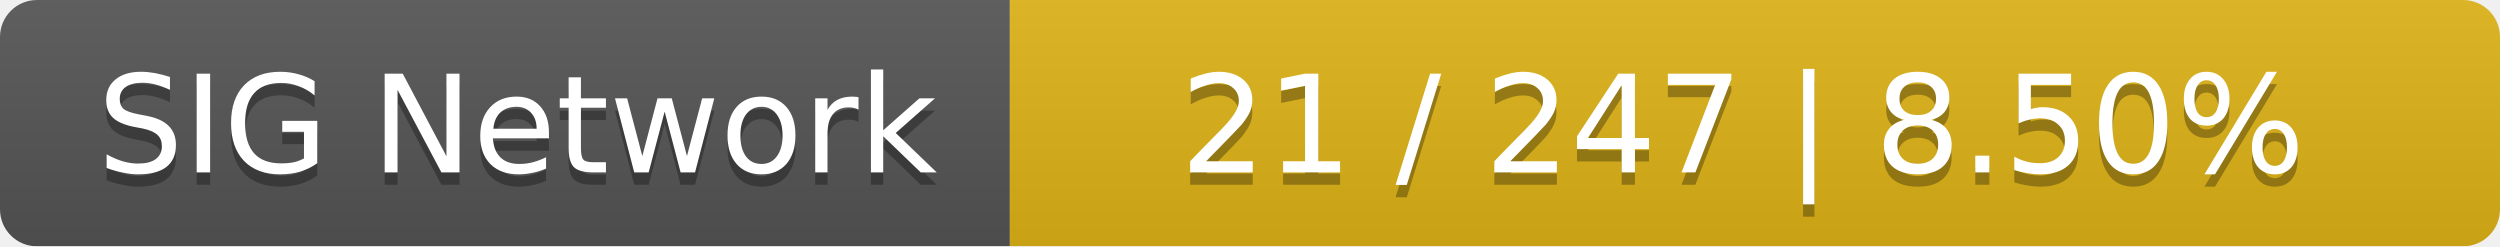
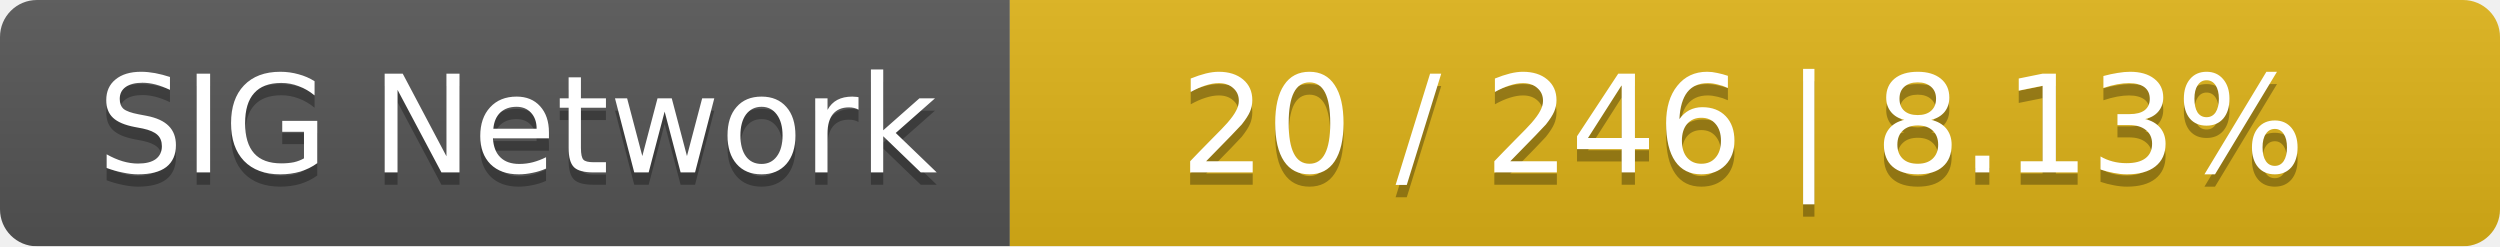
<svg xmlns="http://www.w3.org/2000/svg" width="203" height="20">
  <linearGradient id="smooth" x2="0" y2="100%">
    <stop offset="0" stop-color="#bbb" stop-opacity=".1" />
    <stop offset="1" stop-opacity=".1" />
  </linearGradient>
  <mask id="round">
    <rect width="203" height="20" rx="3" fill="#fff" />
  </mask>
  <g mask="url(#round)">
    <rect width="82" height="20" fill="#555" />
    <rect x="82" width="121" height="20" fill="#dfb317" />
    <rect width="203" height="20" fill="url(#smooth)" />
  </g>
  <g fill="#fff" text-anchor="middle" font-family="DejaVu Sans,Verdana,Geneva,sans-serif" font-size="11">
    <text x="42" y="15" fill="#010101" fill-opacity=".3">SIG Network</text>
    <text x="42" y="14">SIG Network</text>
-     <text x="141.5" y="15" fill="#010101" fill-opacity=".3">21 / 247    |    8.50%</text>
-     <text x="141.5" y="14">21 / 247    |    8.50%</text>
+     <text x="141.5" y="15" fill="#010101" fill-opacity=".3">20 / 246    |    8.13%</text>
+     <text x="141.5" y="14">20 / 246    |    8.13%</text>
  </g>
</svg>
